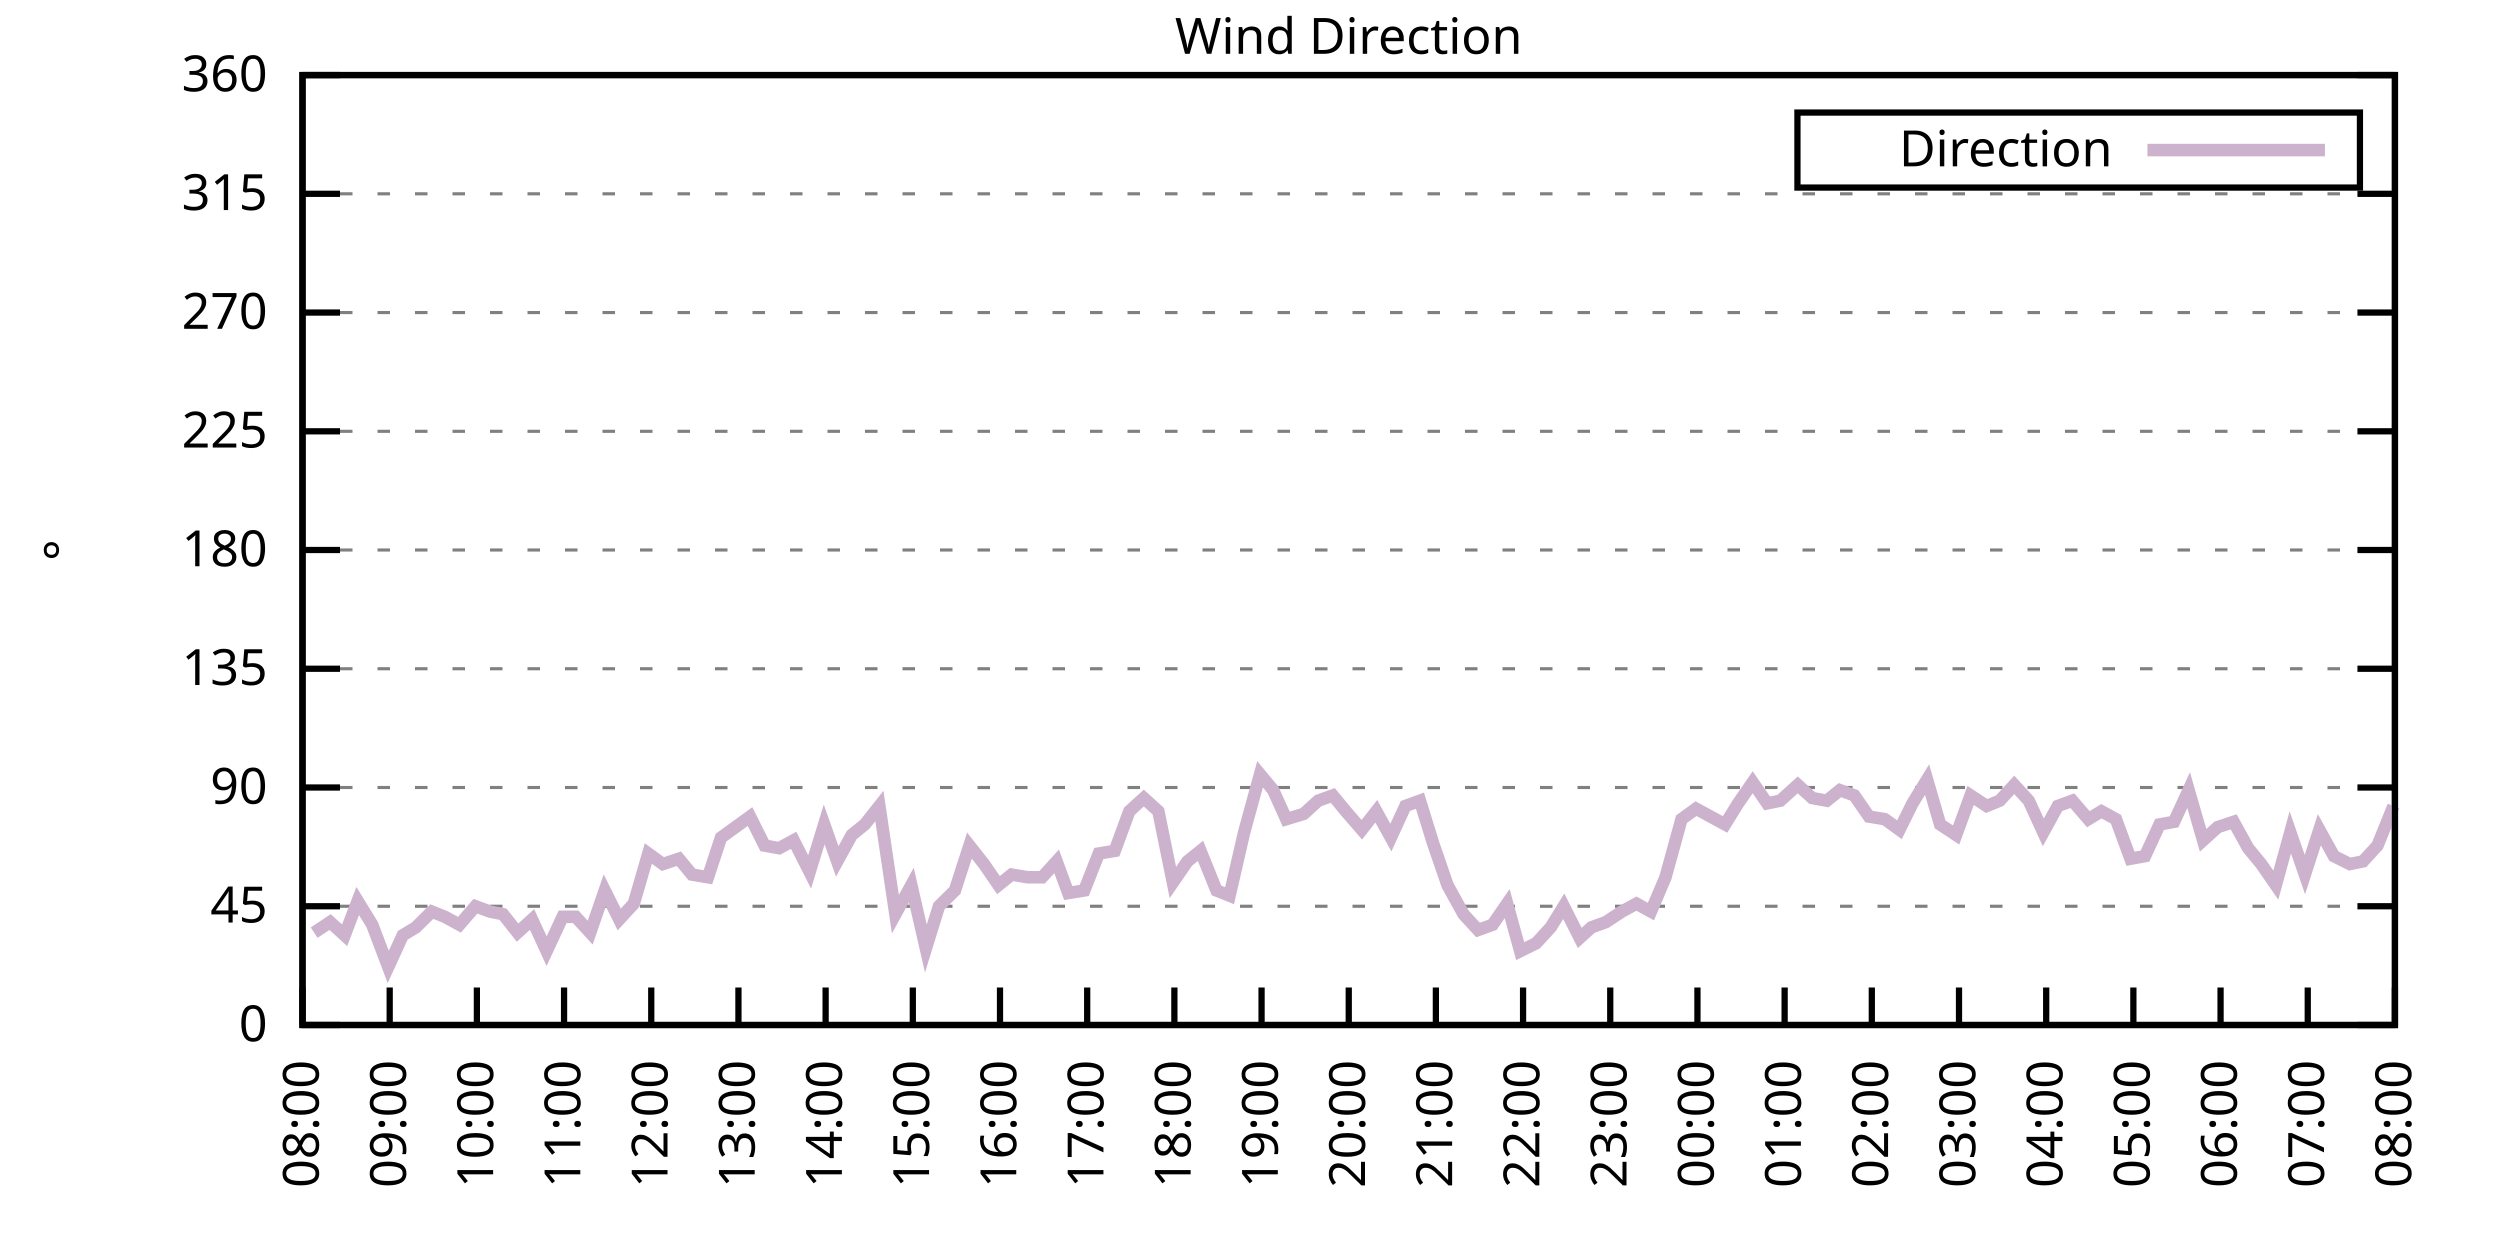
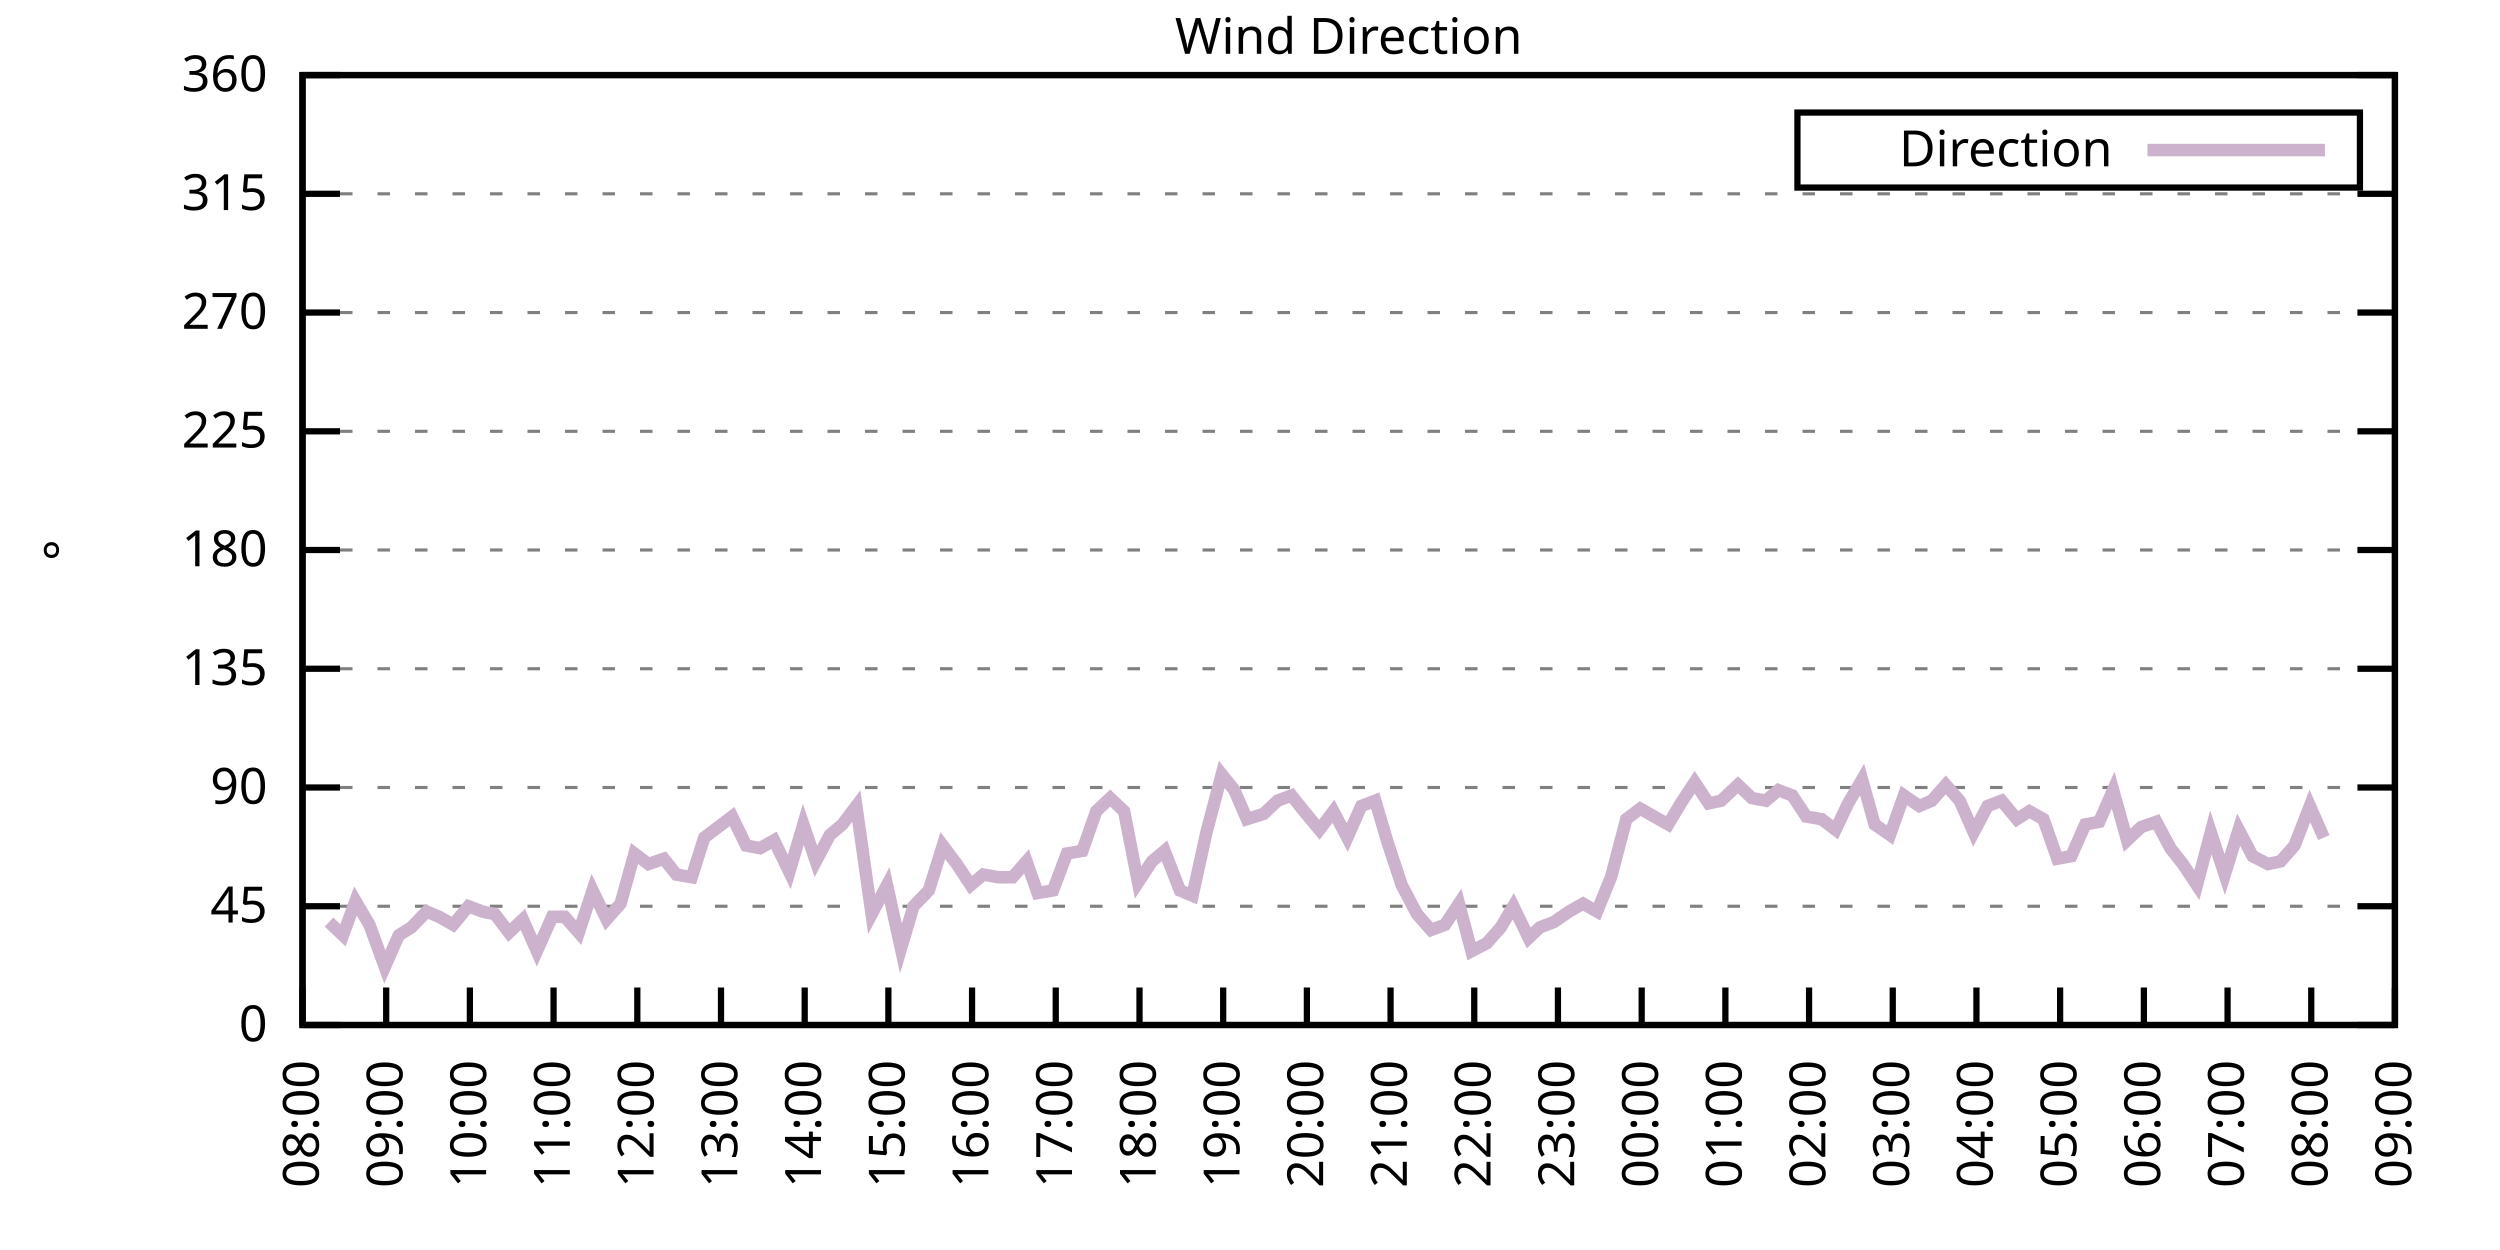
<svg xmlns="http://www.w3.org/2000/svg" xmlns:xlink="http://www.w3.org/1999/xlink" width="400" height="200" viewBox="0 0 400 200">
  <g id="gnuplot_canvas">
    <rect x="0" y="0" width="400" height="200" fill="none" />
    <defs>
      <circle id="gpDot" r="0.5" stroke-width="0.5" stroke="currentColor" />
      <path id="gpPt0" stroke-width="0.333" stroke="currentColor" d="M-1,0 h2 M0,-1 v2" />
      <path id="gpPt1" stroke-width="0.333" stroke="currentColor" d="M-1,-1 L1,1 M1,-1 L-1,1" />
      <path id="gpPt2" stroke-width="0.333" stroke="currentColor" d="M-1,0 L1,0 M0,-1 L0,1 M-1,-1 L1,1 M-1,1 L1,-1" />
      <rect id="gpPt3" stroke-width="0.333" stroke="currentColor" x="-1" y="-1" width="2" height="2" />
      <rect id="gpPt4" stroke-width="0.333" stroke="currentColor" fill="currentColor" x="-1" y="-1" width="2" height="2" />
      <circle id="gpPt5" stroke-width="0.333" stroke="currentColor" cx="0" cy="0" r="1" />
      <use xlink:href="#gpPt5" id="gpPt6" fill="currentColor" stroke="none" />
      <path id="gpPt7" stroke-width="0.333" stroke="currentColor" d="M0,-1.33 L-1.33,0.67 L1.33,0.67 z" />
      <use xlink:href="#gpPt7" id="gpPt8" fill="currentColor" stroke="none" />
      <use xlink:href="#gpPt7" id="gpPt9" stroke="currentColor" transform="rotate(180)" />
      <use xlink:href="#gpPt9" id="gpPt10" fill="currentColor" stroke="none" />
      <use xlink:href="#gpPt3" id="gpPt11" stroke="currentColor" transform="rotate(45)" />
      <use xlink:href="#gpPt11" id="gpPt12" fill="currentColor" stroke="none" />
      <path id="gpPt13" stroke-width="0.333" stroke="currentColor" d="M0,1.330 L1.265,0.411 L0.782,-1.067 L-0.782,-1.076 L-1.265,0.411 z" />
      <use xlink:href="#gpPt13" id="gpPt14" fill="currentColor" stroke="none" />
      <filter id="textbox" filterUnits="objectBoundingBox" x="0" y="0" height="1" width="1">
        <feFlood flood-color="white" flood-opacity="1" result="bgnd" />
        <feComposite in="SourceGraphic" in2="bgnd" operator="atop" />
      </filter>
      <filter id="greybox" filterUnits="objectBoundingBox" x="0" y="0" height="1" width="1">
        <feFlood flood-color="lightgrey" flood-opacity="1" result="grey" />
        <feComposite in="SourceGraphic" in2="grey" operator="atop" />
      </filter>
    </defs>
    <g fill="none" color="white" stroke="currentColor" stroke-width="1.00" stroke-linecap="butt" stroke-linejoin="miter">
</g>
    <g fill="none" color="black" stroke="currentColor" stroke-width="1.00" stroke-linecap="butt" stroke-linejoin="miter">
      <g stroke="none" shape-rendering="crispEdges">
        <polygon fill="rgb(255, 255, 255)" points="48.40,164.00 383.18,164.00 383.18,12.02 48.40,12.02 " />
      </g>
    </g>
    <g fill="none" color="black" stroke="currentColor" stroke-width="1.00" stroke-linecap="butt" stroke-linejoin="miter">
</g>
    <g fill="none" color="black" stroke="black" stroke-width="0.50" stroke-linecap="butt" stroke-linejoin="miter">
</g>
    <g fill="none" color="gray" stroke="currentColor" stroke-width="0.50" stroke-linecap="butt" stroke-linejoin="miter">
      <path stroke="gray" stroke-dasharray="2,4" class="gridline" d="M48.40,164.00 L383.19,164.00  " />
    </g>
    <g fill="none" color="gray" stroke="gray" stroke-width="1.00" stroke-linecap="butt" stroke-linejoin="miter">
</g>
    <g fill="none" color="black" stroke="currentColor" stroke-width="1.00" stroke-linecap="butt" stroke-linejoin="miter">
      <path stroke="black" d="M48.40,164.00 L54.40,164.00 M383.19,164.00 L377.19,164.00  " />
      <g transform="translate(42.80,166.60)" stroke="none" fill="black" font-family="Sans" font-size="8.00" text-anchor="end">
        <text>
          <tspan font-family="Sans"> 0</tspan>
        </text>
      </g>
    </g>
    <g fill="none" color="black" stroke="currentColor" stroke-width="1.00" stroke-linecap="butt" stroke-linejoin="miter">
</g>
    <g fill="none" color="black" stroke="black" stroke-width="0.50" stroke-linecap="butt" stroke-linejoin="miter">
</g>
    <g fill="none" color="gray" stroke="currentColor" stroke-width="0.50" stroke-linecap="butt" stroke-linejoin="miter">
      <path stroke="gray" stroke-dasharray="2,4" class="gridline" d="M48.40,145.00 L383.19,145.00  " />
    </g>
    <g fill="none" color="gray" stroke="gray" stroke-width="1.00" stroke-linecap="butt" stroke-linejoin="miter">
</g>
    <g fill="none" color="black" stroke="currentColor" stroke-width="1.00" stroke-linecap="butt" stroke-linejoin="miter">
      <path stroke="black" d="M48.40,145.00 L54.40,145.00 M383.19,145.00 L377.19,145.00  " />
      <g transform="translate(42.80,147.60)" stroke="none" fill="black" font-family="Sans" font-size="8.00" text-anchor="end">
        <text>
          <tspan font-family="Sans"> 45</tspan>
        </text>
      </g>
    </g>
    <g fill="none" color="black" stroke="currentColor" stroke-width="1.00" stroke-linecap="butt" stroke-linejoin="miter">
</g>
    <g fill="none" color="black" stroke="black" stroke-width="0.50" stroke-linecap="butt" stroke-linejoin="miter">
</g>
    <g fill="none" color="gray" stroke="currentColor" stroke-width="0.50" stroke-linecap="butt" stroke-linejoin="miter">
      <path stroke="gray" stroke-dasharray="2,4" class="gridline" d="M48.40,126.00 L383.19,126.00  " />
    </g>
    <g fill="none" color="gray" stroke="gray" stroke-width="1.00" stroke-linecap="butt" stroke-linejoin="miter">
</g>
    <g fill="none" color="black" stroke="currentColor" stroke-width="1.00" stroke-linecap="butt" stroke-linejoin="miter">
      <path stroke="black" d="M48.40,126.00 L54.40,126.00 M383.19,126.00 L377.19,126.00  " />
      <g transform="translate(42.80,128.60)" stroke="none" fill="black" font-family="Sans" font-size="8.00" text-anchor="end">
        <text>
          <tspan font-family="Sans"> 90</tspan>
        </text>
      </g>
    </g>
    <g fill="none" color="black" stroke="currentColor" stroke-width="1.00" stroke-linecap="butt" stroke-linejoin="miter">
</g>
    <g fill="none" color="black" stroke="black" stroke-width="0.50" stroke-linecap="butt" stroke-linejoin="miter">
</g>
    <g fill="none" color="gray" stroke="currentColor" stroke-width="0.50" stroke-linecap="butt" stroke-linejoin="miter">
      <path stroke="gray" stroke-dasharray="2,4" class="gridline" d="M48.40,107.00 L383.19,107.00  " />
    </g>
    <g fill="none" color="gray" stroke="gray" stroke-width="1.00" stroke-linecap="butt" stroke-linejoin="miter">
</g>
    <g fill="none" color="black" stroke="currentColor" stroke-width="1.00" stroke-linecap="butt" stroke-linejoin="miter">
      <path stroke="black" d="M48.40,107.00 L54.40,107.00 M383.19,107.00 L377.19,107.00  " />
      <g transform="translate(42.80,109.60)" stroke="none" fill="black" font-family="Sans" font-size="8.00" text-anchor="end">
        <text>
          <tspan font-family="Sans"> 135</tspan>
        </text>
      </g>
    </g>
    <g fill="none" color="black" stroke="currentColor" stroke-width="1.00" stroke-linecap="butt" stroke-linejoin="miter">
</g>
    <g fill="none" color="black" stroke="black" stroke-width="0.50" stroke-linecap="butt" stroke-linejoin="miter">
</g>
    <g fill="none" color="gray" stroke="currentColor" stroke-width="0.50" stroke-linecap="butt" stroke-linejoin="miter">
      <path stroke="gray" stroke-dasharray="2,4" class="gridline" d="M48.40,88.00 L383.19,88.00  " />
    </g>
    <g fill="none" color="gray" stroke="gray" stroke-width="1.00" stroke-linecap="butt" stroke-linejoin="miter">
</g>
    <g fill="none" color="black" stroke="currentColor" stroke-width="1.00" stroke-linecap="butt" stroke-linejoin="miter">
      <path stroke="black" d="M48.40,88.00 L54.40,88.00 M383.19,88.00 L377.19,88.00  " />
      <g transform="translate(42.80,90.60)" stroke="none" fill="black" font-family="Sans" font-size="8.00" text-anchor="end">
        <text>
          <tspan font-family="Sans"> 180</tspan>
        </text>
      </g>
    </g>
    <g fill="none" color="black" stroke="currentColor" stroke-width="1.00" stroke-linecap="butt" stroke-linejoin="miter">
</g>
    <g fill="none" color="black" stroke="black" stroke-width="0.50" stroke-linecap="butt" stroke-linejoin="miter">
</g>
    <g fill="none" color="gray" stroke="currentColor" stroke-width="0.50" stroke-linecap="butt" stroke-linejoin="miter">
      <path stroke="gray" stroke-dasharray="2,4" class="gridline" d="M48.40,69.01 L383.19,69.01  " />
    </g>
    <g fill="none" color="gray" stroke="gray" stroke-width="1.00" stroke-linecap="butt" stroke-linejoin="miter">
</g>
    <g fill="none" color="black" stroke="currentColor" stroke-width="1.00" stroke-linecap="butt" stroke-linejoin="miter">
      <path stroke="black" d="M48.40,69.01 L54.40,69.01 M383.19,69.01 L377.19,69.01  " />
      <g transform="translate(42.80,71.61)" stroke="none" fill="black" font-family="Sans" font-size="8.00" text-anchor="end">
        <text>
          <tspan font-family="Sans"> 225</tspan>
        </text>
      </g>
    </g>
    <g fill="none" color="black" stroke="currentColor" stroke-width="1.00" stroke-linecap="butt" stroke-linejoin="miter">
</g>
    <g fill="none" color="black" stroke="black" stroke-width="0.50" stroke-linecap="butt" stroke-linejoin="miter">
</g>
    <g fill="none" color="gray" stroke="currentColor" stroke-width="0.50" stroke-linecap="butt" stroke-linejoin="miter">
      <path stroke="gray" stroke-dasharray="2,4" class="gridline" d="M48.40,50.01 L383.19,50.01  " />
    </g>
    <g fill="none" color="gray" stroke="gray" stroke-width="1.00" stroke-linecap="butt" stroke-linejoin="miter">
</g>
    <g fill="none" color="black" stroke="currentColor" stroke-width="1.00" stroke-linecap="butt" stroke-linejoin="miter">
      <path stroke="black" d="M48.40,50.01 L54.40,50.01 M383.19,50.01 L377.19,50.01  " />
      <g transform="translate(42.80,52.61)" stroke="none" fill="black" font-family="Sans" font-size="8.00" text-anchor="end">
        <text>
          <tspan font-family="Sans"> 270</tspan>
        </text>
      </g>
    </g>
    <g fill="none" color="black" stroke="currentColor" stroke-width="1.00" stroke-linecap="butt" stroke-linejoin="miter">
</g>
    <g fill="none" color="black" stroke="black" stroke-width="0.50" stroke-linecap="butt" stroke-linejoin="miter">
</g>
    <g fill="none" color="gray" stroke="currentColor" stroke-width="0.50" stroke-linecap="butt" stroke-linejoin="miter">
      <path stroke="gray" stroke-dasharray="2,4" class="gridline" d="M48.40,31.01 L383.19,31.01  " />
    </g>
    <g fill="none" color="gray" stroke="gray" stroke-width="1.00" stroke-linecap="butt" stroke-linejoin="miter">
</g>
    <g fill="none" color="black" stroke="currentColor" stroke-width="1.00" stroke-linecap="butt" stroke-linejoin="miter">
      <path stroke="black" d="M48.40,31.01 L54.40,31.01 M383.19,31.01 L377.19,31.01  " />
      <g transform="translate(42.80,33.61)" stroke="none" fill="black" font-family="Sans" font-size="8.00" text-anchor="end">
        <text>
          <tspan font-family="Sans"> 315</tspan>
        </text>
      </g>
    </g>
    <g fill="none" color="black" stroke="currentColor" stroke-width="1.00" stroke-linecap="butt" stroke-linejoin="miter">
</g>
    <g fill="none" color="black" stroke="black" stroke-width="0.50" stroke-linecap="butt" stroke-linejoin="miter">
</g>
    <g fill="none" color="gray" stroke="currentColor" stroke-width="0.50" stroke-linecap="butt" stroke-linejoin="miter">
      <path stroke="gray" stroke-dasharray="2,4" class="gridline" d="M48.40,12.01 L383.19,12.01  " />
    </g>
    <g fill="none" color="gray" stroke="gray" stroke-width="1.00" stroke-linecap="butt" stroke-linejoin="miter">
</g>
    <g fill="none" color="black" stroke="currentColor" stroke-width="1.00" stroke-linecap="butt" stroke-linejoin="miter">
      <path stroke="black" d="M48.40,12.01 L54.40,12.01 M383.19,12.01 L377.19,12.01  " />
      <g transform="translate(42.80,14.61)" stroke="none" fill="black" font-family="Sans" font-size="8.00" text-anchor="end">
        <text>
          <tspan font-family="Sans"> 360</tspan>
        </text>
      </g>
    </g>
    <g fill="none" color="black" stroke="currentColor" stroke-width="1.00" stroke-linecap="butt" stroke-linejoin="miter">
      <path stroke="black" d="M48.40,164.00 L48.40,158.00  " />
      <g transform="translate(51.00,169.60) rotate(270.00)" stroke="none" fill="black" font-family="Sans" font-size="8.00" text-anchor="end">
        <text>
          <tspan font-family="Sans">08:00</tspan>
        </text>
      </g>
    </g>
    <g fill="none" color="black" stroke="currentColor" stroke-width="1.00" stroke-linecap="butt" stroke-linejoin="miter">
-       <path stroke="black" d="M62.35,164.00 L62.35,158.00  " />
-       <g transform="translate(64.95,169.60) rotate(270.00)" stroke="none" fill="black" font-family="Sans" font-size="8.00" text-anchor="end">
+       <path stroke="black" d="M61.79,164.00 L61.79,158.00  " />
+       <g transform="translate(64.39,169.60) rotate(270.00)" stroke="none" fill="black" font-family="Sans" font-size="8.00" text-anchor="end">
        <text>
          <tspan font-family="Sans">09:00</tspan>
        </text>
      </g>
    </g>
    <g fill="none" color="black" stroke="currentColor" stroke-width="1.00" stroke-linecap="butt" stroke-linejoin="miter">
-       <path stroke="black" d="M76.30,164.00 L76.30,158.00  " />
-       <g transform="translate(78.90,169.60) rotate(270.00)" stroke="none" fill="black" font-family="Sans" font-size="8.00" text-anchor="end">
+       <path stroke="black" d="M75.18,164.00 L75.18,158.00  " />
+       <g transform="translate(77.78,169.60) rotate(270.00)" stroke="none" fill="black" font-family="Sans" font-size="8.00" text-anchor="end">
        <text>
          <tspan font-family="Sans">10:00</tspan>
        </text>
      </g>
    </g>
    <g fill="none" color="black" stroke="currentColor" stroke-width="1.00" stroke-linecap="butt" stroke-linejoin="miter">
-       <path stroke="black" d="M90.25,164.00 L90.25,158.00  " />
-       <g transform="translate(92.85,169.60) rotate(270.00)" stroke="none" fill="black" font-family="Sans" font-size="8.00" text-anchor="end">
+       <path stroke="black" d="M88.57,164.00 L88.57,158.00  " />
+       <g transform="translate(91.17,169.60) rotate(270.00)" stroke="none" fill="black" font-family="Sans" font-size="8.00" text-anchor="end">
        <text>
          <tspan font-family="Sans">11:00</tspan>
        </text>
      </g>
    </g>
    <g fill="none" color="black" stroke="currentColor" stroke-width="1.00" stroke-linecap="butt" stroke-linejoin="miter">
-       <path stroke="black" d="M104.20,164.00 L104.20,158.00  " />
-       <g transform="translate(106.80,169.60) rotate(270.00)" stroke="none" fill="black" font-family="Sans" font-size="8.00" text-anchor="end">
+       <path stroke="black" d="M101.97,164.00 L101.97,158.00  " />
+       <g transform="translate(104.57,169.60) rotate(270.00)" stroke="none" fill="black" font-family="Sans" font-size="8.00" text-anchor="end">
        <text>
          <tspan font-family="Sans">12:00</tspan>
        </text>
      </g>
    </g>
    <g fill="none" color="black" stroke="currentColor" stroke-width="1.00" stroke-linecap="butt" stroke-linejoin="miter">
-       <path stroke="black" d="M118.15,164.00 L118.15,158.00  " />
-       <g transform="translate(120.75,169.60) rotate(270.00)" stroke="none" fill="black" font-family="Sans" font-size="8.00" text-anchor="end">
+       <path stroke="black" d="M115.36,164.00 L115.36,158.00  " />
+       <g transform="translate(117.96,169.60) rotate(270.00)" stroke="none" fill="black" font-family="Sans" font-size="8.00" text-anchor="end">
        <text>
          <tspan font-family="Sans">13:00</tspan>
        </text>
      </g>
    </g>
    <g fill="none" color="black" stroke="currentColor" stroke-width="1.00" stroke-linecap="butt" stroke-linejoin="miter">
-       <path stroke="black" d="M132.10,164.00 L132.10,158.00  " />
-       <g transform="translate(134.70,169.60) rotate(270.00)" stroke="none" fill="black" font-family="Sans" font-size="8.00" text-anchor="end">
+       <path stroke="black" d="M128.75,164.00 L128.75,158.00  " />
+       <g transform="translate(131.35,169.60) rotate(270.00)" stroke="none" fill="black" font-family="Sans" font-size="8.00" text-anchor="end">
        <text>
          <tspan font-family="Sans">14:00</tspan>
        </text>
      </g>
    </g>
    <g fill="none" color="black" stroke="currentColor" stroke-width="1.00" stroke-linecap="butt" stroke-linejoin="miter">
-       <path stroke="black" d="M146.05,164.00 L146.05,158.00  " />
-       <g transform="translate(148.65,169.60) rotate(270.00)" stroke="none" fill="black" font-family="Sans" font-size="8.00" text-anchor="end">
+       <path stroke="black" d="M142.14,164.00 L142.14,158.00  " />
+       <g transform="translate(144.74,169.60) rotate(270.00)" stroke="none" fill="black" font-family="Sans" font-size="8.00" text-anchor="end">
        <text>
          <tspan font-family="Sans">15:00</tspan>
        </text>
      </g>
    </g>
    <g fill="none" color="black" stroke="currentColor" stroke-width="1.00" stroke-linecap="butt" stroke-linejoin="miter">
-       <path stroke="black" d="M160.00,164.00 L160.00,158.00  " />
-       <g transform="translate(162.60,169.60) rotate(270.00)" stroke="none" fill="black" font-family="Sans" font-size="8.00" text-anchor="end">
+       <path stroke="black" d="M155.53,164.00 L155.53,158.00  " />
+       <g transform="translate(158.13,169.60) rotate(270.00)" stroke="none" fill="black" font-family="Sans" font-size="8.00" text-anchor="end">
        <text>
          <tspan font-family="Sans">16:00</tspan>
        </text>
      </g>
    </g>
    <g fill="none" color="black" stroke="currentColor" stroke-width="1.00" stroke-linecap="butt" stroke-linejoin="miter">
-       <path stroke="black" d="M173.95,164.00 L173.95,158.00  " />
-       <g transform="translate(176.55,169.60) rotate(270.00)" stroke="none" fill="black" font-family="Sans" font-size="8.00" text-anchor="end">
+       <path stroke="black" d="M168.92,164.00 L168.92,158.00  " />
+       <g transform="translate(171.52,169.60) rotate(270.00)" stroke="none" fill="black" font-family="Sans" font-size="8.00" text-anchor="end">
        <text>
          <tspan font-family="Sans">17:00</tspan>
        </text>
      </g>
    </g>
    <g fill="none" color="black" stroke="currentColor" stroke-width="1.00" stroke-linecap="butt" stroke-linejoin="miter">
-       <path stroke="black" d="M187.90,164.00 L187.90,158.00  " />
-       <g transform="translate(190.50,169.60) rotate(270.00)" stroke="none" fill="black" font-family="Sans" font-size="8.00" text-anchor="end">
+       <path stroke="black" d="M182.32,164.00 L182.32,158.00  " />
+       <g transform="translate(184.92,169.60) rotate(270.00)" stroke="none" fill="black" font-family="Sans" font-size="8.00" text-anchor="end">
        <text>
          <tspan font-family="Sans">18:00</tspan>
        </text>
      </g>
    </g>
    <g fill="none" color="black" stroke="currentColor" stroke-width="1.00" stroke-linecap="butt" stroke-linejoin="miter">
-       <path stroke="black" d="M201.85,164.00 L201.85,158.00  " />
-       <g transform="translate(204.45,169.60) rotate(270.00)" stroke="none" fill="black" font-family="Sans" font-size="8.00" text-anchor="end">
+       <path stroke="black" d="M195.71,164.00 L195.71,158.00  " />
+       <g transform="translate(198.31,169.60) rotate(270.00)" stroke="none" fill="black" font-family="Sans" font-size="8.00" text-anchor="end">
        <text>
          <tspan font-family="Sans">19:00</tspan>
        </text>
      </g>
    </g>
    <g fill="none" color="black" stroke="currentColor" stroke-width="1.00" stroke-linecap="butt" stroke-linejoin="miter">
-       <path stroke="black" d="M215.80,164.00 L215.80,158.00  " />
-       <g transform="translate(218.40,169.60) rotate(270.00)" stroke="none" fill="black" font-family="Sans" font-size="8.00" text-anchor="end">
+       <path stroke="black" d="M209.10,164.00 L209.10,158.00  " />
+       <g transform="translate(211.70,169.60) rotate(270.00)" stroke="none" fill="black" font-family="Sans" font-size="8.00" text-anchor="end">
        <text>
          <tspan font-family="Sans">20:00</tspan>
        </text>
      </g>
    </g>
    <g fill="none" color="black" stroke="currentColor" stroke-width="1.00" stroke-linecap="butt" stroke-linejoin="miter">
-       <path stroke="black" d="M229.74,164.00 L229.74,158.00  " />
-       <g transform="translate(232.34,169.60) rotate(270.00)" stroke="none" fill="black" font-family="Sans" font-size="8.00" text-anchor="end">
+       <path stroke="black" d="M222.49,164.00 L222.49,158.00  " />
+       <g transform="translate(225.09,169.60) rotate(270.00)" stroke="none" fill="black" font-family="Sans" font-size="8.00" text-anchor="end">
        <text>
          <tspan font-family="Sans">21:00</tspan>
        </text>
      </g>
    </g>
    <g fill="none" color="black" stroke="currentColor" stroke-width="1.00" stroke-linecap="butt" stroke-linejoin="miter">
-       <path stroke="black" d="M243.69,164.00 L243.69,158.00  " />
-       <g transform="translate(246.29,169.60) rotate(270.00)" stroke="none" fill="black" font-family="Sans" font-size="8.00" text-anchor="end">
+       <path stroke="black" d="M235.88,164.00 L235.88,158.00  " />
+       <g transform="translate(238.48,169.60) rotate(270.00)" stroke="none" fill="black" font-family="Sans" font-size="8.00" text-anchor="end">
        <text>
          <tspan font-family="Sans">22:00</tspan>
        </text>
      </g>
    </g>
    <g fill="none" color="black" stroke="currentColor" stroke-width="1.00" stroke-linecap="butt" stroke-linejoin="miter">
-       <path stroke="black" d="M257.64,164.00 L257.64,158.00  " />
-       <g transform="translate(260.24,169.60) rotate(270.00)" stroke="none" fill="black" font-family="Sans" font-size="8.00" text-anchor="end">
+       <path stroke="black" d="M249.27,164.00 L249.27,158.00  " />
+       <g transform="translate(251.87,169.60) rotate(270.00)" stroke="none" fill="black" font-family="Sans" font-size="8.00" text-anchor="end">
        <text>
          <tspan font-family="Sans">23:00</tspan>
        </text>
      </g>
    </g>
    <g fill="none" color="black" stroke="currentColor" stroke-width="1.00" stroke-linecap="butt" stroke-linejoin="miter">
-       <path stroke="black" d="M271.59,164.00 L271.59,158.00  " />
-       <g transform="translate(274.19,169.60) rotate(270.00)" stroke="none" fill="black" font-family="Sans" font-size="8.00" text-anchor="end">
+       <path stroke="black" d="M262.67,164.00 L262.67,158.00  " />
+       <g transform="translate(265.27,169.60) rotate(270.00)" stroke="none" fill="black" font-family="Sans" font-size="8.00" text-anchor="end">
        <text>
          <tspan font-family="Sans">00:00</tspan>
        </text>
      </g>
    </g>
    <g fill="none" color="black" stroke="currentColor" stroke-width="1.00" stroke-linecap="butt" stroke-linejoin="miter">
-       <path stroke="black" d="M285.54,164.00 L285.54,158.00  " />
-       <g transform="translate(288.14,169.60) rotate(270.00)" stroke="none" fill="black" font-family="Sans" font-size="8.00" text-anchor="end">
+       <path stroke="black" d="M276.06,164.00 L276.06,158.00  " />
+       <g transform="translate(278.66,169.60) rotate(270.00)" stroke="none" fill="black" font-family="Sans" font-size="8.00" text-anchor="end">
        <text>
          <tspan font-family="Sans">01:00</tspan>
        </text>
      </g>
    </g>
    <g fill="none" color="black" stroke="currentColor" stroke-width="1.00" stroke-linecap="butt" stroke-linejoin="miter">
-       <path stroke="black" d="M299.49,164.00 L299.49,158.00  " />
-       <g transform="translate(302.09,169.60) rotate(270.00)" stroke="none" fill="black" font-family="Sans" font-size="8.00" text-anchor="end">
+       <path stroke="black" d="M289.45,164.00 L289.45,158.00  " />
+       <g transform="translate(292.05,169.60) rotate(270.00)" stroke="none" fill="black" font-family="Sans" font-size="8.00" text-anchor="end">
        <text>
          <tspan font-family="Sans">02:00</tspan>
        </text>
      </g>
    </g>
    <g fill="none" color="black" stroke="currentColor" stroke-width="1.00" stroke-linecap="butt" stroke-linejoin="miter">
-       <path stroke="black" d="M313.44,164.00 L313.44,158.00  " />
-       <g transform="translate(316.04,169.60) rotate(270.00)" stroke="none" fill="black" font-family="Sans" font-size="8.00" text-anchor="end">
+       <path stroke="black" d="M302.84,164.00 L302.84,158.00  " />
+       <g transform="translate(305.44,169.60) rotate(270.00)" stroke="none" fill="black" font-family="Sans" font-size="8.00" text-anchor="end">
        <text>
          <tspan font-family="Sans">03:00</tspan>
        </text>
      </g>
    </g>
    <g fill="none" color="black" stroke="currentColor" stroke-width="1.00" stroke-linecap="butt" stroke-linejoin="miter">
-       <path stroke="black" d="M327.39,164.00 L327.39,158.00  " />
-       <g transform="translate(329.99,169.60) rotate(270.00)" stroke="none" fill="black" font-family="Sans" font-size="8.00" text-anchor="end">
+       <path stroke="black" d="M316.23,164.00 L316.23,158.00  " />
+       <g transform="translate(318.83,169.60) rotate(270.00)" stroke="none" fill="black" font-family="Sans" font-size="8.00" text-anchor="end">
        <text>
          <tspan font-family="Sans">04:00</tspan>
        </text>
      </g>
    </g>
    <g fill="none" color="black" stroke="currentColor" stroke-width="1.00" stroke-linecap="butt" stroke-linejoin="miter">
-       <path stroke="black" d="M341.34,164.00 L341.34,158.00  " />
-       <g transform="translate(343.94,169.60) rotate(270.00)" stroke="none" fill="black" font-family="Sans" font-size="8.00" text-anchor="end">
+       <path stroke="black" d="M329.62,164.00 L329.62,158.00  " />
+       <g transform="translate(332.22,169.60) rotate(270.00)" stroke="none" fill="black" font-family="Sans" font-size="8.00" text-anchor="end">
        <text>
          <tspan font-family="Sans">05:00</tspan>
        </text>
      </g>
    </g>
    <g fill="none" color="black" stroke="currentColor" stroke-width="1.00" stroke-linecap="butt" stroke-linejoin="miter">
-       <path stroke="black" d="M355.29,164.00 L355.29,158.00  " />
-       <g transform="translate(357.89,169.60) rotate(270.00)" stroke="none" fill="black" font-family="Sans" font-size="8.00" text-anchor="end">
+       <path stroke="black" d="M343.02,164.00 L343.02,158.00  " />
+       <g transform="translate(345.62,169.60) rotate(270.00)" stroke="none" fill="black" font-family="Sans" font-size="8.00" text-anchor="end">
        <text>
          <tspan font-family="Sans">06:00</tspan>
        </text>
      </g>
    </g>
    <g fill="none" color="black" stroke="currentColor" stroke-width="1.00" stroke-linecap="butt" stroke-linejoin="miter">
-       <path stroke="black" d="M369.24,164.00 L369.24,158.00  " />
-       <g transform="translate(371.84,169.60) rotate(270.00)" stroke="none" fill="black" font-family="Sans" font-size="8.00" text-anchor="end">
+       <path stroke="black" d="M356.41,164.00 L356.41,158.00  " />
+       <g transform="translate(359.01,169.60) rotate(270.00)" stroke="none" fill="black" font-family="Sans" font-size="8.00" text-anchor="end">
        <text>
          <tspan font-family="Sans">07:00</tspan>
+         </text>
+       </g>
+     </g>
+     <g fill="none" color="black" stroke="currentColor" stroke-width="1.00" stroke-linecap="butt" stroke-linejoin="miter">
+       <path stroke="black" d="M369.80,164.00 L369.80,158.00  " />
+       <g transform="translate(372.40,169.60) rotate(270.00)" stroke="none" fill="black" font-family="Sans" font-size="8.00" text-anchor="end">
+         <text>
+           <tspan font-family="Sans">08:00</tspan>
        </text>
      </g>
    </g>
    <g fill="none" color="black" stroke="currentColor" stroke-width="1.00" stroke-linecap="butt" stroke-linejoin="miter">
      <path stroke="black" d="M383.19,164.00 L383.19,158.00  " />
      <g transform="translate(385.79,169.60) rotate(270.00)" stroke="none" fill="black" font-family="Sans" font-size="8.00" text-anchor="end">
        <text>
-           <tspan font-family="Sans">08:00</tspan>
+           <tspan font-family="Sans">09:00</tspan>
        </text>
      </g>
    </g>
    <g fill="none" color="black" stroke="currentColor" stroke-width="1.00" stroke-linecap="butt" stroke-linejoin="miter">
</g>
    <g fill="none" color="black" stroke="currentColor" stroke-width="1.00" stroke-linecap="butt" stroke-linejoin="miter">
      <path stroke="black" d="M48.40,12.01 L48.40,164.00 L383.19,164.00 L383.19,12.01 L48.40,12.01 Z  " />
    </g>
    <g fill="none" color="black" stroke="currentColor" stroke-width="1.00" stroke-linecap="butt" stroke-linejoin="miter">
</g>
    <g fill="none" color="black" stroke="currentColor" stroke-width="1.00" stroke-linecap="butt" stroke-linejoin="miter">
      <path stroke="black" d="M287.59,30.01 L287.59,18.01 L377.59,18.01 L377.59,30.01 L287.59,30.01 Z  " />
    </g>
    <g id="Wind_direction_plot_1">
      <g fill="none" color="white" stroke="black" stroke-width="2.00" stroke-linecap="butt" stroke-linejoin="miter">
</g>
      <g fill="none" color="black" stroke="currentColor" stroke-width="2.00" stroke-linecap="butt" stroke-linejoin="miter">
        <g transform="translate(337.99,26.61)" stroke="none" fill="black" font-family="Sans" font-size="8.00" text-anchor="end">
          <text>
            <tspan font-family="Sans">Direction</tspan>
          </text>
        </g>
      </g>
      <g fill="none" color="black" stroke="currentColor" stroke-width="2.00" stroke-linecap="butt" stroke-linejoin="miter">
-         <path stroke="rgb(204, 178, 204)" d="M343.59,24.01 L371.99,24.01 M50.26,149.22 L52.82,147.53 L55.14,149.65 L57.23,144.16 L59.56,147.96 L62.12,154.71   L64.44,149.65 L66.53,148.38 L69.09,145.85 L71.18,146.69 L73.51,147.96 L76.07,145.00 L78.39,145.85 L80.48,146.27   L82.81,149.22 L85.13,147.11 L87.46,152.18 L90.02,146.69 L92.11,146.69 L94.43,149.22 L96.76,142.47 L99.08,147.11   L101.41,144.58 L103.73,136.56 L106.06,138.25 L108.62,137.40 L110.71,139.93 L113.27,140.36 L115.36,134.02 L120.01,130.65   L122.33,135.29 L124.66,135.71 L126.98,134.45 L129.54,139.51 L131.87,131.91 L133.96,137.82 L136.28,133.60 L138.37,131.91   L140.70,128.96 L143.26,146.27 L145.81,141.62 L148.14,151.76 L150.23,145.00 L152.79,142.47 L155.11,135.29 L157.44,138.25   L159.76,141.62 L161.86,139.93 L164.41,140.36 L166.74,140.36 L169.06,137.82 L170.92,142.89 L173.48,142.47 L175.81,136.56   L178.36,136.14 L180.69,129.80 L183.01,127.69 L185.34,129.80 L187.66,141.20 L189.99,137.82 L192.08,136.14 L194.64,142.47   L196.73,143.31 L199.06,133.18 L201.61,123.89 L203.71,126.42 L205.80,131.07 L208.59,130.22 L210.91,128.11 L213.24,127.27   L215.33,129.80 L217.89,132.76 L220.21,129.80 L222.54,134.02 L224.86,128.96 L227.19,128.11 L229.28,134.87 L231.60,141.62   L234.16,146.27 L236.49,148.80 L238.81,147.96 L241.14,144.58 L243.23,152.18 L245.79,150.91 L248.11,148.38 L250.20,145.00   L252.76,150.07 L254.62,148.38 L256.95,147.53 L259.50,145.85 L261.83,144.58 L264.15,145.85 L266.48,140.36 L269.04,131.07   L271.36,129.38 L273.69,130.65 L276.01,131.91 L278.10,128.54 L280.43,125.16 L282.75,128.54 L284.85,128.11 L287.64,125.58   L289.96,127.69 L292.29,128.11 L294.38,126.42 L296.70,127.27 L299.03,130.65 L301.58,131.07 L303.91,132.76 L306.00,128.54   L308.33,124.74 L310.42,131.91 L312.98,133.60 L315.30,127.27 L317.86,128.96 L319.95,128.11 L322.28,125.58 L324.60,128.11   L326.93,133.18 L329.25,128.96 L331.58,128.11 L334.13,131.07 L336.23,129.80 L338.55,131.07 L340.88,137.40 L343.20,136.98   L345.53,131.91 L347.85,131.49 L350.18,126.42 L352.50,134.45 L354.83,132.34 L357.38,131.49 L359.71,135.71 L361.80,138.25   L364.13,141.62 L366.45,133.18 L368.78,139.93 L371.10,132.76 L373.43,136.98 L375.98,138.25 L378.08,137.82 L380.40,135.29   L382.96,128.96  " />
+         <path stroke="rgb(204, 178, 204)" d="M343.59,24.01 L371.99,24.01 M52.64,147.53 L54.87,149.65 L56.88,144.16 L59.11,147.96 L61.57,154.71 L63.80,149.65   L65.81,148.38 L68.26,145.85 L70.27,146.69 L72.50,147.96 L74.96,145.00 L77.19,145.85 L79.20,146.27 L81.43,149.22   L83.66,147.11 L85.90,152.18 L88.35,146.69 L90.36,146.69 L92.59,149.22 L94.82,142.47 L97.06,147.11 L99.29,144.58   L101.52,136.56 L103.75,138.25 L106.21,137.40 L108.22,139.93 L110.67,140.36 L112.68,134.02 L117.14,130.65 L119.38,135.29   L121.61,135.71 L123.84,134.45 L126.29,139.51 L128.53,131.91 L130.54,137.82 L132.77,133.60 L134.78,131.91 L137.01,128.96   L139.46,146.27 L141.92,141.62 L144.15,151.76 L146.16,145.00 L148.61,142.47 L150.85,135.29 L153.08,138.25 L155.31,141.62   L157.32,139.93 L159.77,140.36 L162.01,140.36 L164.24,137.82 L166.02,142.89 L168.48,142.47 L170.71,136.56 L173.17,136.14   L175.40,129.80 L177.63,127.69 L179.86,129.80 L182.09,141.20 L184.32,137.82 L186.33,136.14 L188.79,142.47 L190.80,143.31   L193.03,133.18 L195.48,123.89 L197.49,126.42 L199.50,131.07 L202.18,130.22 L204.41,128.11 L206.64,127.27 L208.65,129.80   L211.11,132.76 L213.34,129.80 L215.57,134.02 L217.80,128.96 L220.04,128.11 L222.04,134.87 L224.28,141.62 L226.73,146.27   L228.96,148.80 L231.20,147.96 L233.43,144.58 L235.44,152.18 L237.89,150.91 L240.12,148.38 L242.13,145.00 L244.59,150.07   L246.37,148.38 L248.60,147.53 L251.06,145.85 L253.29,144.58 L255.52,145.85 L257.76,140.36 L260.21,131.07 L262.44,129.38   L264.67,130.65 L266.91,131.91 L268.92,128.54 L271.15,125.16 L273.38,128.54 L275.39,128.11 L278.07,125.58 L280.30,127.69   L282.53,128.11 L284.54,126.42 L286.77,127.27 L289.00,130.65 L291.46,131.07 L293.69,132.76 L295.70,128.54 L297.93,124.74   L299.94,131.91 L302.39,133.60 L304.63,127.27 L307.08,128.96 L309.09,128.11 L311.32,125.58 L313.55,128.11 L315.79,133.18   L318.02,128.96 L320.25,128.11 L322.70,131.07 L324.71,129.80 L326.95,131.07 L329.18,137.40 L331.41,136.98 L333.64,131.91   L335.87,131.49 L338.10,126.42 L340.34,134.45 L342.57,132.34 L345.02,131.49 L347.26,135.71 L349.26,138.25 L351.50,141.62   L353.73,133.18 L355.96,139.93 L358.19,132.76 L360.42,136.98 L362.88,138.25 L364.89,137.82 L367.12,135.29 L369.58,128.96   L371.81,134.02  " />
      </g>
    </g>
    <g fill="none" color="black" stroke="currentColor" stroke-width="2.00" stroke-linecap="butt" stroke-linejoin="miter">
</g>
    <g fill="none" color="black" stroke="black" stroke-width="1.00" stroke-linecap="butt" stroke-linejoin="miter">
</g>
    <g fill="none" color="black" stroke="currentColor" stroke-width="1.00" stroke-linecap="butt" stroke-linejoin="miter">
      <path stroke="black" d="M48.40,12.01 L48.40,164.00 L383.19,164.00 L383.19,12.01 L48.40,12.01 Z  " />
      <g transform="translate(12.80,88.01) rotate(270.00)" stroke="none" fill="black" font-family="Sans" font-size="8.00" text-anchor="middle">
        <text>
          <tspan font-family="Sans">°</tspan>
        </text>
      </g>
    </g>
    <g fill="none" color="black" stroke="currentColor" stroke-width="1.00" stroke-linecap="butt" stroke-linejoin="miter">
</g>
    <g fill="none" color="black" stroke="currentColor" stroke-width="1.00" stroke-linecap="butt" stroke-linejoin="miter">
      <g transform="translate(215.79,8.61)" stroke="none" fill="black" font-family="Sans" font-size="8.00" text-anchor="middle">
        <text>
          <tspan font-family="Sans">Wind Direction</tspan>
        </text>
      </g>
    </g>
    <g fill="none" color="black" stroke="currentColor" stroke-width="1.00" stroke-linecap="butt" stroke-linejoin="miter">
</g>
  </g>
</svg>
